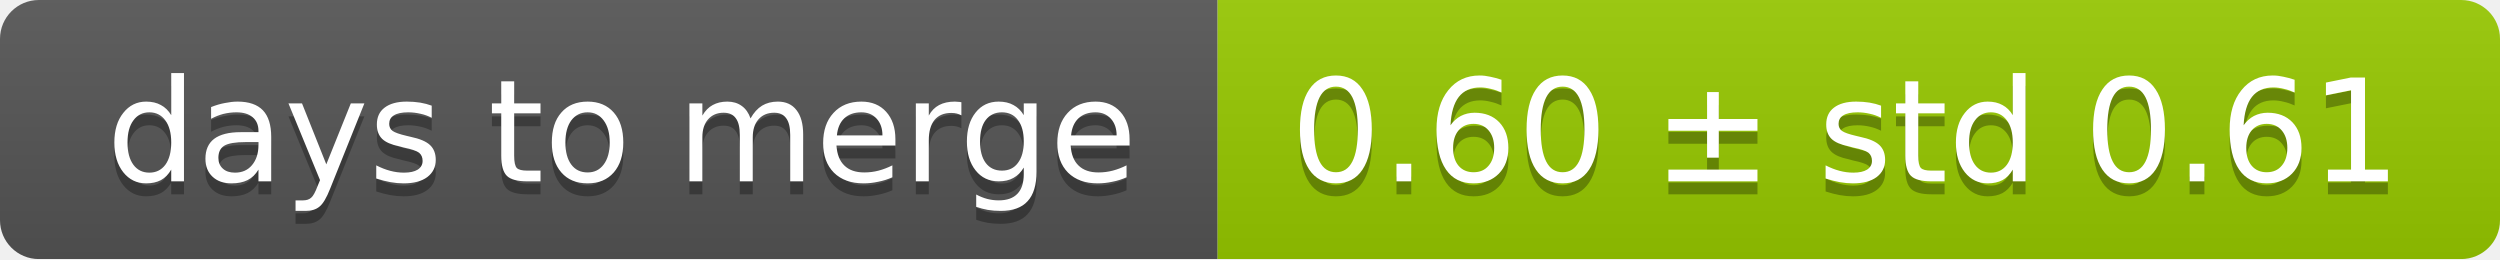
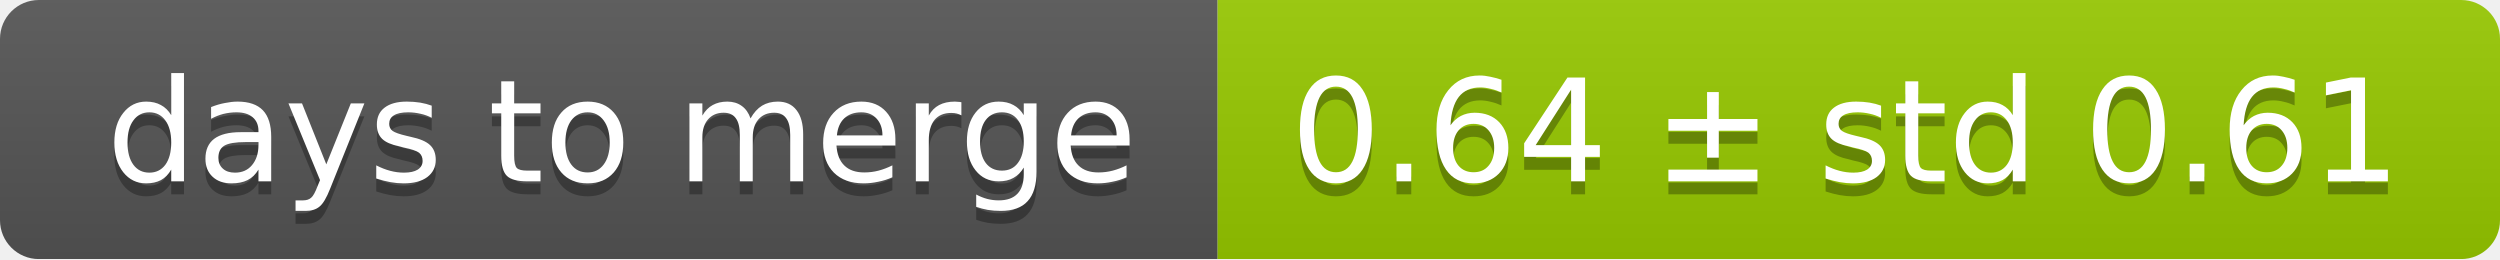
<svg xmlns="http://www.w3.org/2000/svg" width="193" height="20">
  <linearGradient id="smooth" x2="0" y2="100%">
    <stop offset="0" stop-color="#bbb" stop-opacity=".1" />
    <stop offset="1" stop-opacity=".1" />
  </linearGradient>
  <mask id="round">
    <rect width="193" height="20" rx="3" fill="#fff" />
  </mask>
  <g mask="url(#round)">
    <rect width="94" height="20" fill="#555" />
    <rect x="94" width="99" height="20" fill="#97ca00" />
    <rect width="193" height="20" fill="url(#smooth)" />
  </g>
  <g fill="#fff" text-anchor="middle" font-family="DejaVu Sans,Verdana,Geneva,sans-serif" font-size="11">
    <text x="48" y="15" fill="#010101" fill-opacity=".3">days to merge</text>
    <text x="48" y="14">days to merge</text>
-     <text x="142.5" y="15" fill="#010101" fill-opacity=".3">0.60 ± std 0.61</text>
-     <text x="142.5" y="14">0.60 ± std 0.61</text>
+     <text x="142.5" y="15" fill="#010101" fill-opacity=".3">0.64 ± std 0.61</text>
+     <text x="142.5" y="14">0.64 ± std 0.61</text>
  </g>
</svg>
